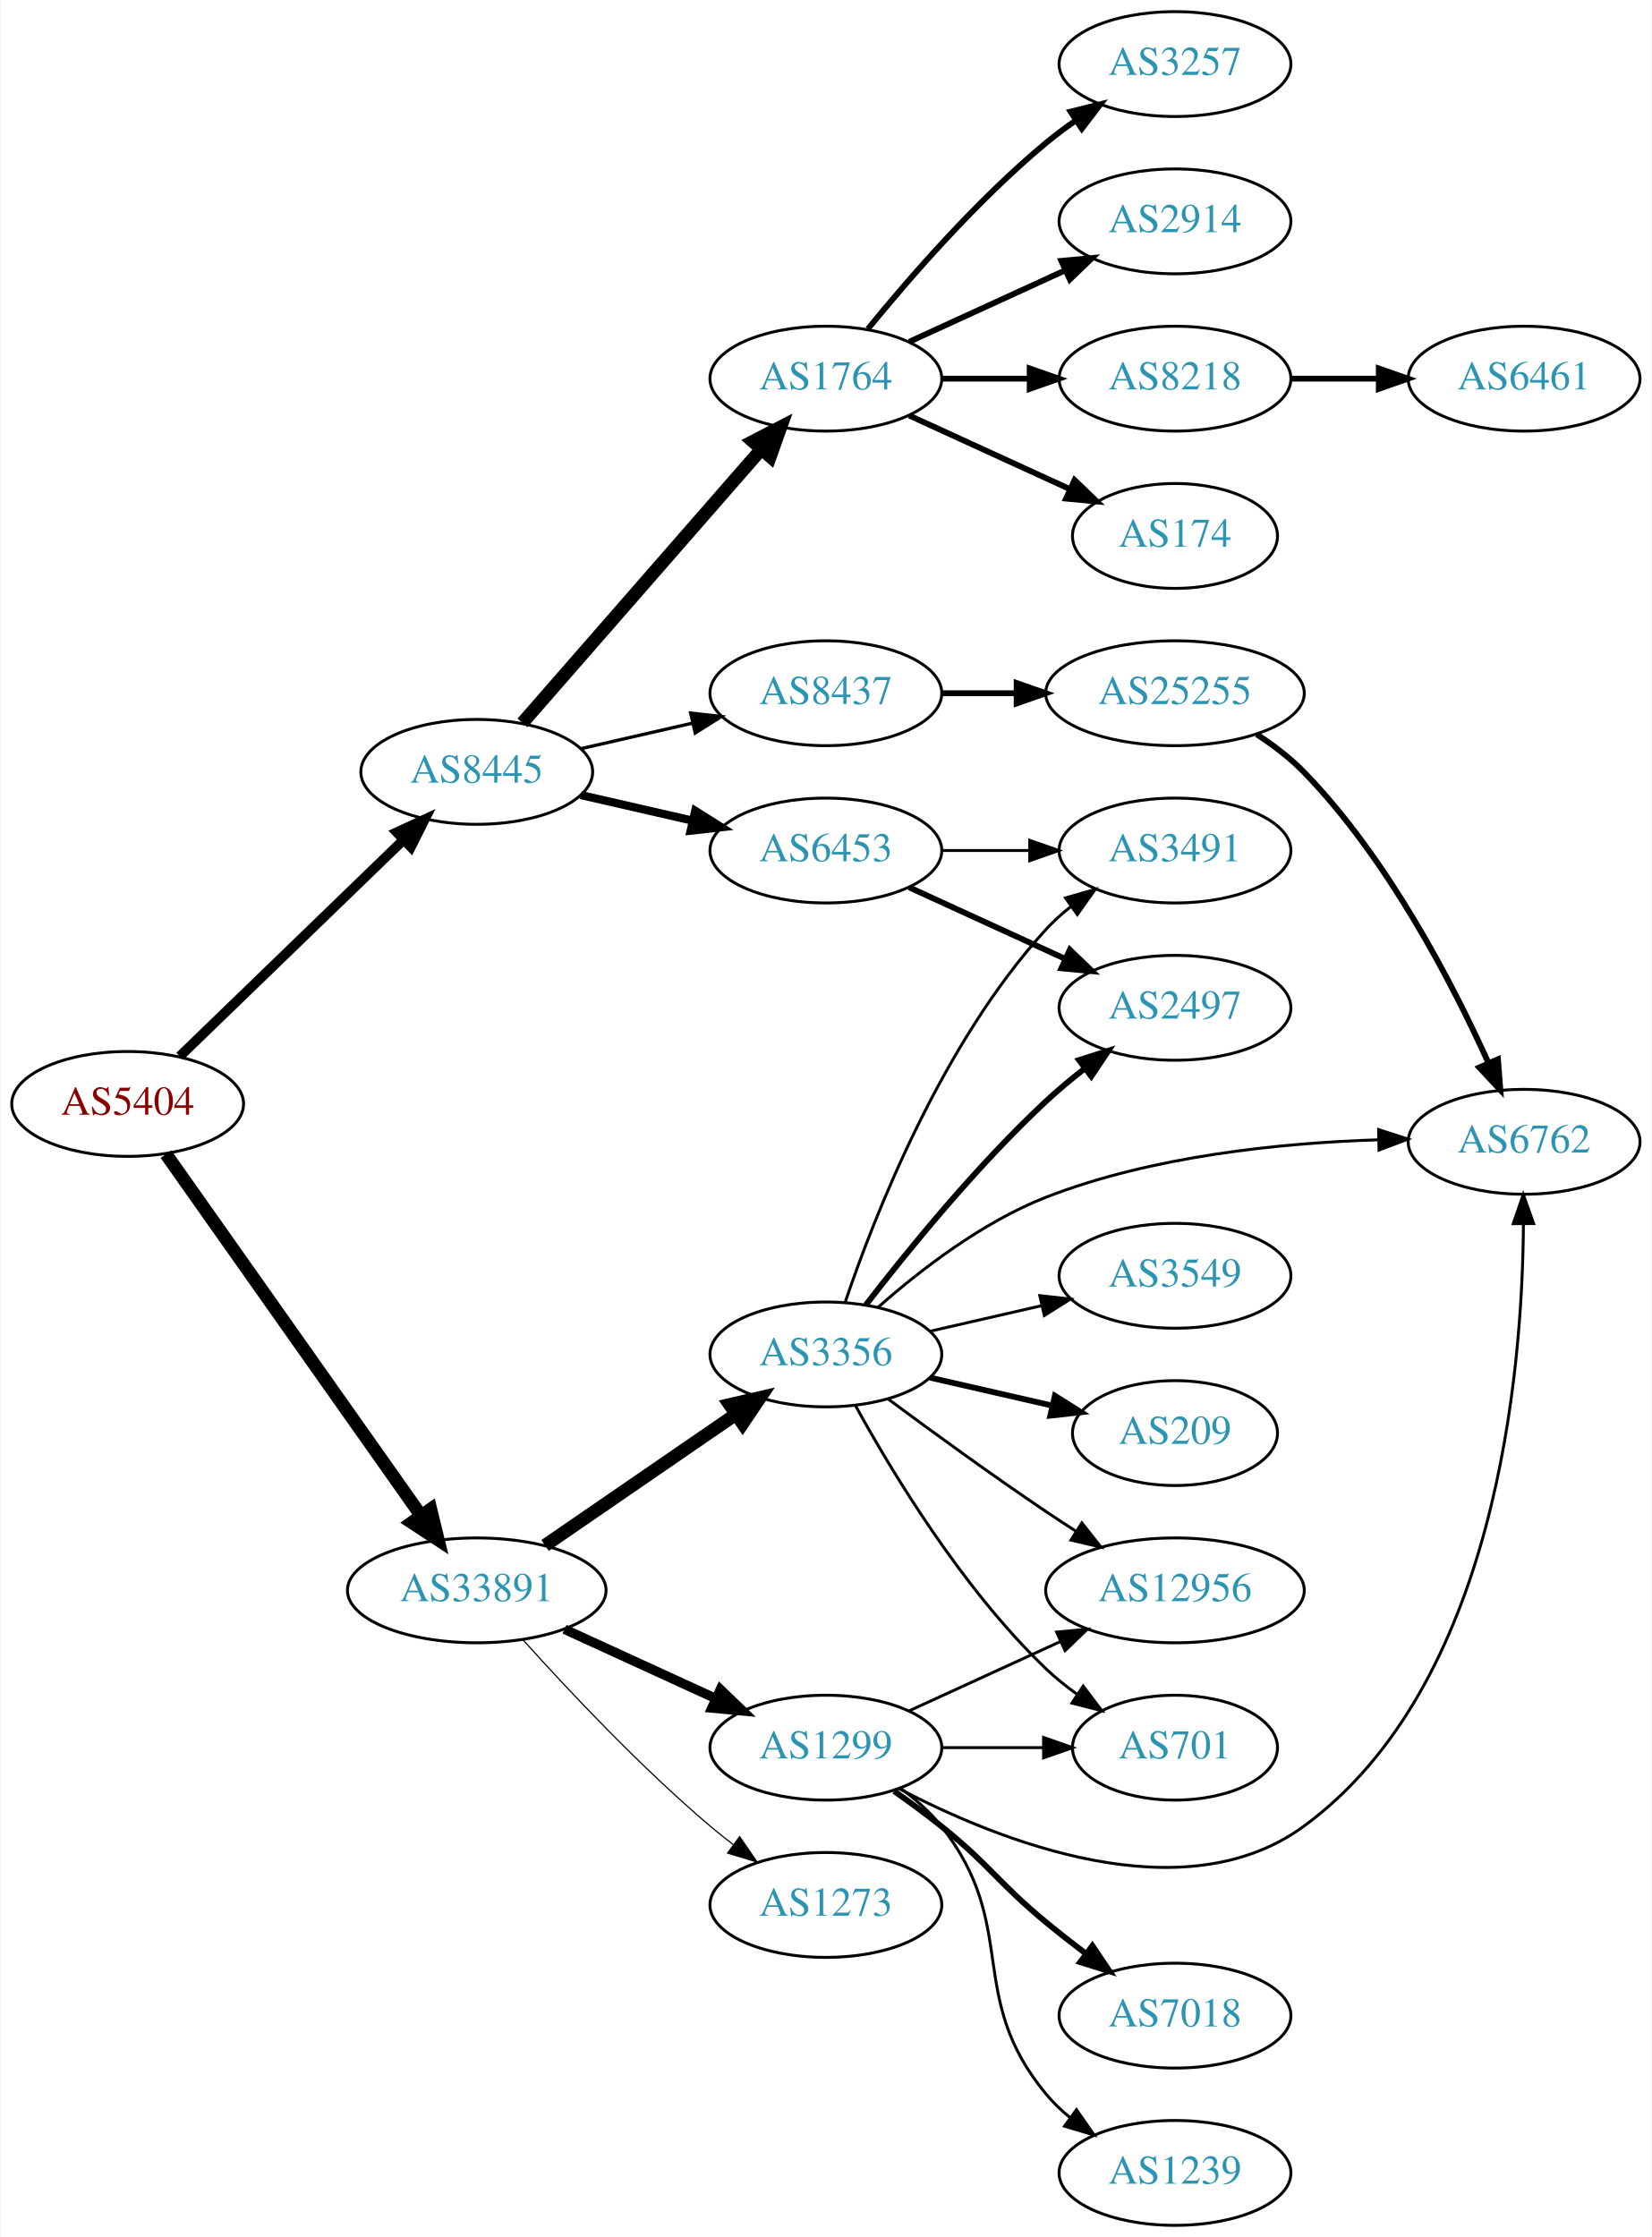
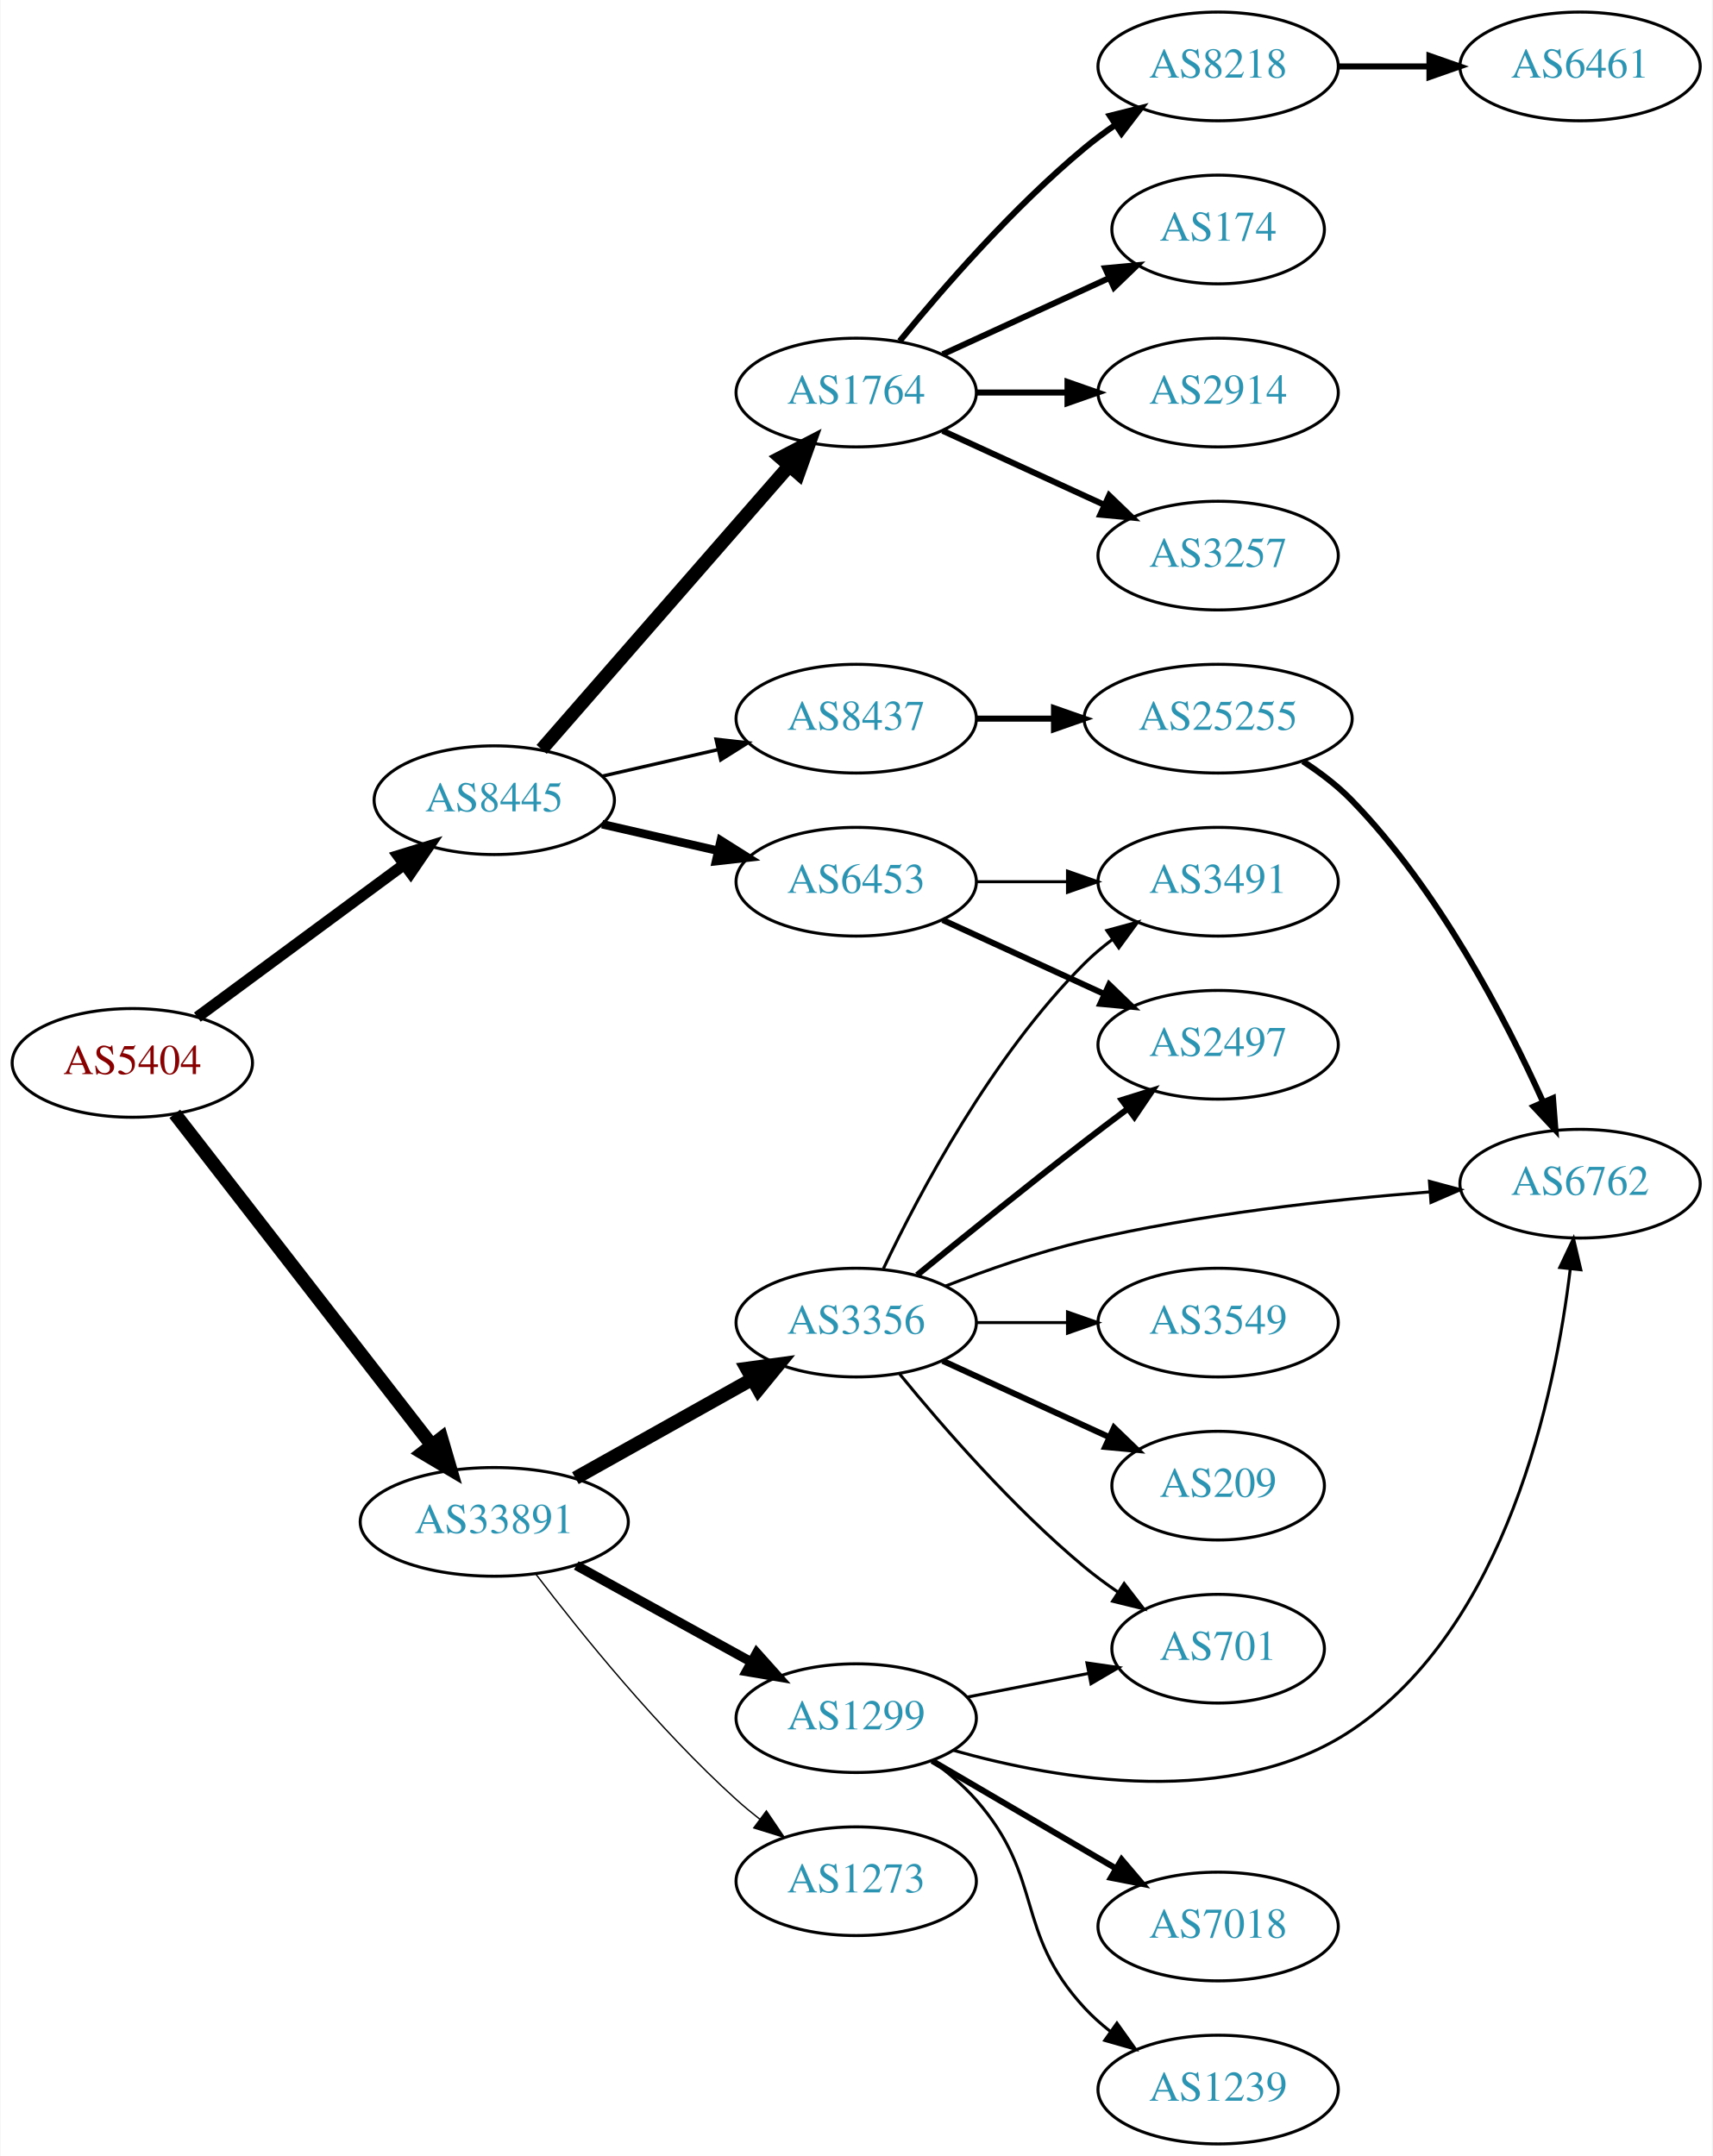
- <svg xmlns="http://www.w3.org/2000/svg" xmlns:xlink="http://www.w3.org/1999/xlink" width="567pt" height="768pt" viewBox="0.00 0.00 566.66 768.00">
-   <g id="graph0" class="graph" transform="scale(1 1) rotate(0) translate(4 764)">
-     <polygon fill="white" stroke="none" points="-4,4 -4,-764 562.663,-764 562.663,4 -4,4" />
+ <svg xmlns="http://www.w3.org/2000/svg" xmlns:xlink="http://www.w3.org/1999/xlink" width="567pt" height="714pt" viewBox="0.00 0.00 566.66 714.00">
+   <g id="graph0" class="graph" transform="scale(1 1) rotate(0) translate(4 710)">
+     <polygon fill="white" stroke="none" points="-4,4 -4,-710 562.663,-710 562.663,4 -4,4" />
    <g id="node1" class="node">
      <g id="a_node1">
        <a xlink:href="/asn/5404" xlink:title="AS5404 ~ ASN conova communications GmbH [AT]">
-           <ellipse fill="#ffffff" stroke="black" cx="39.647" cy="-385" rx="39.794" ry="18" />
-           <text text-anchor="middle" x="39.647" y="-381.3" font-family="Times,serif" font-size="14.00" fill="#880000">AS5404</text>
+           <ellipse fill="#ffffff" stroke="black" cx="39.647" cy="-358" rx="39.794" ry="18" />
+           <text text-anchor="middle" x="39.647" y="-354.3" font-family="Times,serif" font-size="14.00" fill="#880000">AS5404</text>
        </a>
      </g>
    </g>
    <g id="node2" class="node">
      <g id="a_node2">
        <a xlink:href="/asn/8445" xlink:title="AS8445 ~ SALZBURG-AG-AS [AT]">
-           <ellipse fill="#ffffff" stroke="black" cx="159.489" cy="-499" rx="39.794" ry="18" />
-           <text text-anchor="middle" x="159.489" y="-495.3" font-family="Times,serif" font-size="14.00" fill="#2c94b3">AS8445</text>
+           <ellipse fill="#ffffff" stroke="black" cx="159.489" cy="-445" rx="39.794" ry="18" />
+           <text text-anchor="middle" x="159.489" y="-441.3" font-family="Times,serif" font-size="14.00" fill="#2c94b3">AS8445</text>
        </a>
      </g>
    </g>
    <g id="edge1" class="edge">
-       <path fill="none" stroke="black" stroke-width="3.375" d="M57.53,-401.333C77.657,-420.804 111.438,-453.484 134.327,-475.626" />
-       <polygon fill="black" stroke="black" stroke-width="3.375" points="132.016,-478.259 141.636,-482.697 136.883,-473.228 132.016,-478.259" />
+       <path fill="none" stroke="black" stroke-width="3.75" d="M61.173,-373.154C80.067,-387.103 108.291,-407.94 129.485,-423.587" />
+       <polygon fill="black" stroke="black" stroke-width="3.75" points="127.678,-426.604 137.802,-429.728 131.836,-420.972 127.678,-426.604" />
    </g>
    <g id="node3" class="node">
      <g id="a_node3">
        <a xlink:href="/asn/33891" xlink:title="AS33891 ~ CORE-BACKBONE GMBH GLOBAL NETWORK [DE]">
-           <ellipse fill="#ffffff" stroke="black" cx="159.489" cy="-218" rx="44.393" ry="18" />
-           <text text-anchor="middle" x="159.489" y="-214.3" font-family="Times,serif" font-size="14.00" fill="#2c94b3">AS33891</text>
+           <ellipse fill="#ffffff" stroke="black" cx="159.489" cy="-206" rx="44.393" ry="18" />
+           <text text-anchor="middle" x="159.489" y="-202.3" font-family="Times,serif" font-size="14.00" fill="#2c94b3">AS33891</text>
        </a>
      </g>
    </g>
    <g id="edge2" class="edge">
-       <path fill="none" stroke="black" stroke-width="4.5" d="M52.814,-367.757C73.543,-338.381 115.819,-278.47 140.147,-243.993" />
-       <polygon fill="black" stroke="black" stroke-width="4.5" points="143.663,-245.84 146.211,-235.399 137.229,-241.3 143.663,-245.84" />
+       <path fill="none" stroke="black" stroke-width="4.5" d="M53.708,-341.153C74.303,-314.587 114.463,-262.787 138.641,-231.601" />
+       <polygon fill="black" stroke="black" stroke-width="4.5" points="141.992,-233.706 145.007,-223.39 135.768,-228.881 141.992,-233.706" />
    </g>
    <g id="node4" class="node">
      <g id="a_node4">
-         <a xlink:href="/asn/1764" xlink:title="AS1764 ~ NEXTLAYER-AS [AT]">
-           <ellipse fill="#ffffff" stroke="black" cx="279.332" cy="-634" rx="39.794" ry="18" />
-           <text text-anchor="middle" x="279.332" y="-630.3" font-family="Times,serif" font-size="14.00" fill="#2c94b3">AS1764</text>
+         <a xlink:href="/asn/6453" xlink:title="AS6453 ~ TATA COMMUNICATIONS (AMERICA) INC [US]">
+           <ellipse fill="#ffffff" stroke="black" cx="279.332" cy="-418" rx="39.794" ry="18" />
+           <text text-anchor="middle" x="279.332" y="-414.3" font-family="Times,serif" font-size="14.00" fill="#2c94b3">AS6453</text>
        </a>
      </g>
    </g>
    <g id="edge3" class="edge">
-       <path fill="none" stroke="black" stroke-width="4.5" d="M175.176,-515.825C195.752,-539.397 233.29,-582.4 256.963,-609.52" />
-       <polygon fill="black" stroke="black" stroke-width="4.5" points="254.288,-612.443 263.83,-617.387 260.22,-607.264 254.288,-612.443" />
+       <path fill="none" stroke="black" stroke-width="2.812" d="M195.208,-437.045C207.208,-434.296 220.829,-431.175 233.522,-428.267" />
+       <polygon fill="black" stroke="black" stroke-width="2.812" points="234.488,-431.636 243.453,-425.991 232.924,-424.813 234.488,-431.636" />
    </g>
    <g id="node5" class="node">
      <g id="a_node5">
-         <a xlink:href="/asn/8437" xlink:title="AS8437 ~ Hutchison Drei Austria GmbH [AT]">
-           <ellipse fill="#ffffff" stroke="black" cx="279.332" cy="-526" rx="39.794" ry="18" />
-           <text text-anchor="middle" x="279.332" y="-522.3" font-family="Times,serif" font-size="14.00" fill="#2c94b3">AS8437</text>
+         <a xlink:href="/asn/1764" xlink:title="AS1764 ~ NEXTLAYER-AS [AT]">
+           <ellipse fill="#ffffff" stroke="black" cx="279.332" cy="-580" rx="39.794" ry="18" />
+           <text text-anchor="middle" x="279.332" y="-576.3" font-family="Times,serif" font-size="14.00" fill="#2c94b3">AS1764</text>
        </a>
      </g>
    </g>
    <g id="edge4" class="edge">
-       <path fill="none" stroke="black" stroke-width="1.125" d="M195.208,-506.955C207.208,-509.704 220.829,-512.825 233.522,-515.733" />
-       <polygon fill="black" stroke="black" stroke-width="1.125" points="232.924,-519.187 243.453,-518.009 234.488,-512.364 232.924,-519.187" />
+       <path fill="none" stroke="black" stroke-width="4.5" d="M175.176,-461.825C195.752,-485.397 233.29,-528.4 256.963,-555.52" />
+       <polygon fill="black" stroke="black" stroke-width="4.5" points="254.288,-558.443 263.83,-563.387 260.22,-553.264 254.288,-558.443" />
    </g>
    <g id="node6" class="node">
      <g id="a_node6">
-         <a xlink:href="/asn/6453" xlink:title="AS6453 ~ TATA COMMUNICATIONS (AMERICA) INC [US]">
+         <a xlink:href="/asn/8437" xlink:title="AS8437 ~ Hutchison Drei Austria GmbH [AT]">
          <ellipse fill="#ffffff" stroke="black" cx="279.332" cy="-472" rx="39.794" ry="18" />
-           <text text-anchor="middle" x="279.332" y="-468.3" font-family="Times,serif" font-size="14.00" fill="#2c94b3">AS6453</text>
+           <text text-anchor="middle" x="279.332" y="-468.3" font-family="Times,serif" font-size="14.00" fill="#2c94b3">AS8437</text>
        </a>
      </g>
    </g>
    <g id="edge5" class="edge">
-       <path fill="none" stroke="black" stroke-width="2.812" d="M195.208,-491.045C207.208,-488.296 220.829,-485.175 233.522,-482.267" />
-       <polygon fill="black" stroke="black" stroke-width="2.812" points="234.488,-485.636 243.453,-479.991 232.924,-478.813 234.488,-485.636" />
+       <path fill="none" stroke="black" stroke-width="1.125" d="M195.208,-452.955C207.208,-455.704 220.829,-458.825 233.522,-461.733" />
+       <polygon fill="black" stroke="black" stroke-width="1.125" points="232.924,-465.187 243.453,-464.009 234.488,-458.364 232.924,-465.187" />
    </g>
    <g id="node16" class="node">
      <g id="a_node16">
-         <a xlink:href="/asn/1299" xlink:title="AS1299 ~ Telia Carrier [EU]">
-           <ellipse fill="#ffffff" stroke="black" cx="279.332" cy="-164" rx="39.794" ry="18" />
-           <text text-anchor="middle" x="279.332" y="-160.3" font-family="Times,serif" font-size="14.00" fill="#2c94b3">AS1299</text>
+         <a xlink:href="/asn/3356" xlink:title="AS3356 ~ Level 3 Parent, LLC [US]">
+           <ellipse fill="#ffffff" stroke="black" cx="279.332" cy="-272" rx="39.794" ry="18" />
+           <text text-anchor="middle" x="279.332" y="-268.3" font-family="Times,serif" font-size="14.00" fill="#2c94b3">AS3356</text>
        </a>
      </g>
    </g>
    <g id="edge15" class="edge">
-       <path fill="none" stroke="black" stroke-width="3.273" d="M189.619,-204.652C205.23,-197.498 224.628,-188.609 241.3,-180.97" />
-       <polygon fill="black" stroke="black" stroke-width="3.273" points="243.119,-183.986 250.752,-176.638 240.203,-177.622 243.119,-183.986" />
+       <path fill="none" stroke="black" stroke-width="4.5" d="M186.35,-220.484C203.584,-230.136 226.398,-242.914 244.993,-253.328" />
+       <polygon fill="black" stroke="black" stroke-width="4.5" points="243.091,-256.776 253.74,-258.227 246.939,-249.905 243.091,-256.776" />
    </g>
    <g id="node17" class="node">
      <g id="a_node17">
-         <a xlink:href="/asn/3356" xlink:title="AS3356 ~ Level 3 Parent, LLC [US]">
-           <ellipse fill="#ffffff" stroke="black" cx="279.332" cy="-299" rx="39.794" ry="18" />
-           <text text-anchor="middle" x="279.332" y="-295.3" font-family="Times,serif" font-size="14.00" fill="#2c94b3">AS3356</text>
+         <a xlink:href="/asn/1299" xlink:title="AS1299 ~ Telia Carrier [EU]">
+           <ellipse fill="#ffffff" stroke="black" cx="279.332" cy="-141" rx="39.794" ry="18" />
+           <text text-anchor="middle" x="279.332" y="-137.3" font-family="Times,serif" font-size="14.00" fill="#2c94b3">AS1299</text>
        </a>
      </g>
    </g>
    <g id="edge16" class="edge">
-       <path fill="none" stroke="black" stroke-width="4.5" d="M182.932,-233.426C201.513,-246.198 228.074,-264.455 248.453,-278.463" />
-       <polygon fill="black" stroke="black" stroke-width="4.5" points="246.296,-281.758 256.768,-284.178 250.757,-275.269 246.296,-281.758" />
+       <path fill="none" stroke="black" stroke-width="3.15" d="M186.642,-191.574C203.696,-182.168 226.12,-169.799 244.524,-159.648" />
+       <polygon fill="black" stroke="black" stroke-width="3.15" points="246.396,-162.612 253.462,-154.718 243.015,-156.483 246.396,-162.612" />
    </g>
    <g id="node18" class="node">
      <g id="a_node18">
        <a xlink:href="/asn/1273" xlink:title="AS1273 ~ Vodafone Group PLC [EU]">
-           <ellipse fill="#ffffff" stroke="black" cx="279.332" cy="-110" rx="39.794" ry="18" />
-           <text text-anchor="middle" x="279.332" y="-106.3" font-family="Times,serif" font-size="14.00" fill="#2c94b3">AS1273</text>
+           <ellipse fill="#ffffff" stroke="black" cx="279.332" cy="-87" rx="39.794" ry="18" />
+           <text text-anchor="middle" x="279.332" y="-83.3" font-family="Times,serif" font-size="14.00" fill="#2c94b3">AS1273</text>
        </a>
      </g>
    </g>
    <g id="edge17" class="edge">
-       <path fill="none" stroke="black" stroke-width="0.409" d="M175.421,-200.956C190.748,-183.903 215.683,-157.35 239.685,-137 242.182,-134.883 244.843,-132.768 247.554,-130.707" />
-       <polygon fill="black" stroke="black" stroke-width="0.409" points="249.72,-133.459 255.73,-124.734 245.591,-127.806 249.72,-133.459" />
+       <path fill="none" stroke="black" stroke-width="0.45" d="M173.348,-188.581C188.136,-169.178 213.731,-137.458 239.685,-114 242.114,-111.805 244.727,-109.636 247.408,-107.54" />
+       <polygon fill="black" stroke="black" stroke-width="0.45" points="249.589,-110.28 255.537,-101.512 245.419,-104.657 249.589,-110.28" />
+     </g>
+     <g id="node14" class="node">
+       <g id="a_node14">
+         <a xlink:href="/asn/2497" xlink:title="AS2497 ~ Internet Initiative Japan Inc. [JP]">
+           <ellipse fill="#ffffff" stroke="black" cx="399.174" cy="-364" rx="39.794" ry="18" />
+           <text text-anchor="middle" x="399.174" y="-360.3" font-family="Times,serif" font-size="14.00" fill="#2c94b3">AS2497</text>
+         </a>
+       </g>
+     </g>
+     <g id="edge13" class="edge">
+       <path fill="none" stroke="black" stroke-width="2" d="M307.96,-405.339C323.917,-398.027 344.188,-388.739 361.471,-380.819" />
+       <polygon fill="black" stroke="black" stroke-width="2" points="363.085,-383.929 370.718,-376.581 360.169,-377.565 363.085,-383.929" />
+     </g>
+     <g id="node15" class="node">
+       <g id="a_node15">
+         <a xlink:href="/asn/3491" xlink:title="AS3491 ~ PCCW Global, Inc. [US]">
+           <ellipse fill="#ffffff" stroke="black" cx="399.174" cy="-418" rx="39.794" ry="18" />
+           <text text-anchor="middle" x="399.174" y="-414.3" font-family="Times,serif" font-size="14.00" fill="#2c94b3">AS3491</text>
+         </a>
+       </g>
+     </g>
+     <g id="edge14" class="edge">
+       <path fill="none" stroke="black" d="M319.244,-418C328.798,-418 339.147,-418 349.11,-418" />
+       <polygon fill="black" stroke="black" points="349.302,-421.5 359.302,-418 349.302,-414.5 349.302,-421.5" />
    </g>
    <g id="node7" class="node">
      <g id="a_node7">
        <a xlink:href="/asn/2914" xlink:title="AS2914 ~ NTT America, Inc. [US]">
-           <ellipse fill="#ffffff" stroke="black" cx="399.174" cy="-688" rx="39.794" ry="18" />
-           <text text-anchor="middle" x="399.174" y="-684.3" font-family="Times,serif" font-size="14.00" fill="#2c94b3">AS2914</text>
+           <ellipse fill="#ffffff" stroke="black" cx="399.174" cy="-580" rx="39.794" ry="18" />
+           <text text-anchor="middle" x="399.174" y="-576.3" font-family="Times,serif" font-size="14.00" fill="#2c94b3">AS2914</text>
        </a>
      </g>
    </g>
    <g id="edge6" class="edge">
-       <path fill="none" stroke="black" stroke-width="2" d="M307.96,-646.661C323.917,-653.973 344.188,-663.261 361.471,-671.181" />
-       <polygon fill="black" stroke="black" stroke-width="2" points="360.169,-674.435 370.718,-675.419 363.085,-668.071 360.169,-674.435" />
+       <path fill="none" stroke="black" stroke-width="2" d="M319.244,-580C328.798,-580 339.147,-580 349.11,-580" />
+       <polygon fill="black" stroke="black" stroke-width="2" points="349.302,-583.5 359.302,-580 349.302,-576.5 349.302,-583.5" />
    </g>
    <g id="node8" class="node">
      <g id="a_node8">
-         <a xlink:href="/asn/8218" xlink:title="AS8218 ~ legacy Neotelecoms [FR]">
-           <ellipse fill="#ffffff" stroke="black" cx="399.174" cy="-634" rx="39.794" ry="18" />
-           <text text-anchor="middle" x="399.174" y="-630.3" font-family="Times,serif" font-size="14.00" fill="#2c94b3">AS8218</text>
+         <a xlink:href="/asn/3257" xlink:title="AS3257 ~ GTT [DE]">
+           <ellipse fill="#ffffff" stroke="black" cx="399.174" cy="-526" rx="39.794" ry="18" />
+           <text text-anchor="middle" x="399.174" y="-522.3" font-family="Times,serif" font-size="14.00" fill="#2c94b3">AS3257</text>
        </a>
      </g>
    </g>
    <g id="edge7" class="edge">
-       <path fill="none" stroke="black" stroke-width="2" d="M319.244,-634C328.798,-634 339.147,-634 349.11,-634" />
-       <polygon fill="black" stroke="black" stroke-width="2" points="349.302,-637.5 359.302,-634 349.302,-630.5 349.302,-637.5" />
+       <path fill="none" stroke="black" stroke-width="2" d="M307.96,-567.339C323.917,-560.027 344.188,-550.739 361.471,-542.819" />
+       <polygon fill="black" stroke="black" stroke-width="2" points="363.085,-545.929 370.718,-538.581 360.169,-539.565 363.085,-545.929" />
    </g>
    <g id="node9" class="node">
      <g id="a_node9">
-         <a xlink:href="/asn/174" xlink:title="AS174 ~ Cogent Communications [US]">
-           <ellipse fill="#ffffff" stroke="black" cx="399.174" cy="-580" rx="35.194" ry="18" />
-           <text text-anchor="middle" x="399.174" y="-576.3" font-family="Times,serif" font-size="14.00" fill="#2c94b3">AS174</text>
+         <a xlink:href="/asn/8218" xlink:title="AS8218 ~ legacy Neotelecoms [FR]">
+           <ellipse fill="#ffffff" stroke="black" cx="399.174" cy="-688" rx="39.794" ry="18" />
+           <text text-anchor="middle" x="399.174" y="-684.3" font-family="Times,serif" font-size="14.00" fill="#2c94b3">AS8218</text>
        </a>
      </g>
    </g>
    <g id="edge8" class="edge">
-       <path fill="none" stroke="black" stroke-width="2" d="M307.96,-621.339C324.377,-613.817 345.358,-604.202 362.955,-596.139" />
-       <polygon fill="black" stroke="black" stroke-width="2" points="364.7,-599.189 372.332,-591.842 361.783,-592.826 364.7,-599.189" />
+       <path fill="none" stroke="black" stroke-width="2" d="M293.751,-597.065C307.865,-614.375 331.28,-641.345 354.978,-661 358.194,-663.668 361.695,-666.27 365.265,-668.741" />
+       <polygon fill="black" stroke="black" stroke-width="2" points="363.343,-671.666 373.622,-674.236 367.189,-665.817 363.343,-671.666" />
    </g>
    <g id="node10" class="node">
      <g id="a_node10">
-         <a xlink:href="/asn/3257" xlink:title="AS3257 ~ GTT [DE]">
-           <ellipse fill="#ffffff" stroke="black" cx="399.174" cy="-742" rx="39.794" ry="18" />
-           <text text-anchor="middle" x="399.174" y="-738.3" font-family="Times,serif" font-size="14.00" fill="#2c94b3">AS3257</text>
+         <a xlink:href="/asn/174" xlink:title="AS174 ~ Cogent Communications [US]">
+           <ellipse fill="#ffffff" stroke="black" cx="399.174" cy="-634" rx="35.194" ry="18" />
+           <text text-anchor="middle" x="399.174" y="-630.3" font-family="Times,serif" font-size="14.00" fill="#2c94b3">AS174</text>
        </a>
      </g>
    </g>
    <g id="edge9" class="edge">
-       <path fill="none" stroke="black" stroke-width="2" d="M293.751,-651.065C307.865,-668.375 331.28,-695.345 354.978,-715 358.194,-717.668 361.695,-720.27 365.265,-722.741" />
-       <polygon fill="black" stroke="black" stroke-width="2" points="363.343,-725.666 373.622,-728.236 367.189,-719.817 363.343,-725.666" />
+       <path fill="none" stroke="black" stroke-width="2" d="M307.96,-592.661C324.377,-600.183 345.358,-609.798 362.955,-617.861" />
+       <polygon fill="black" stroke="black" stroke-width="2" points="361.783,-621.174 372.332,-622.158 364.7,-614.811 361.783,-621.174" />
+     </g>
+     <g id="node11" class="node">
+       <g id="a_node11">
+         <a xlink:href="/asn/25255" xlink:title="AS25255 ~ ==&gt; TELE2 AUSTRIA &lt;== [AT]">
+           <ellipse fill="#ffffff" stroke="black" cx="399.174" cy="-472" rx="44.393" ry="18" />
+           <text text-anchor="middle" x="399.174" y="-468.3" font-family="Times,serif" font-size="14.00" fill="#2c94b3">AS25255</text>
+         </a>
+       </g>
+     </g>
+     <g id="edge10" class="edge">
+       <path fill="none" stroke="black" stroke-width="2" d="M319.244,-472C327.347,-472 336.022,-472 344.548,-472" />
+       <polygon fill="black" stroke="black" stroke-width="2" points="344.826,-475.5 354.826,-472 344.826,-468.5 344.826,-475.5" />
+     </g>
+     <g id="node13" class="node">
+       <g id="a_node13">
+         <a xlink:href="/asn/6461" xlink:title="AS6461 ~ Zayo Bandwidth [US]">
+           <ellipse fill="#ffffff" stroke="black" cx="519.017" cy="-688" rx="39.794" ry="18" />
+           <text text-anchor="middle" x="519.017" y="-684.3" font-family="Times,serif" font-size="14.00" fill="#2c94b3">AS6461</text>
+         </a>
+       </g>
+     </g>
+     <g id="edge12" class="edge">
+       <path fill="none" stroke="black" stroke-width="2" d="M439.087,-688C448.64,-688 458.99,-688 468.952,-688" />
+       <polygon fill="black" stroke="black" stroke-width="2" points="469.145,-691.5 479.145,-688 469.145,-684.5 469.145,-691.5" />
    </g>
    <g id="node12" class="node">
      <g id="a_node12">
-         <a xlink:href="/asn/25255" xlink:title="AS25255 ~ ==&gt; TELE2 AUSTRIA &lt;== [AT]">
-           <ellipse fill="#ffffff" stroke="black" cx="399.174" cy="-526" rx="44.393" ry="18" />
-           <text text-anchor="middle" x="399.174" y="-522.3" font-family="Times,serif" font-size="14.00" fill="#2c94b3">AS25255</text>
+         <a xlink:href="/asn/6762" xlink:title="AS6762 ~ TELECOM ITALIA SPARKLE S.p.A. [IT]">
+           <ellipse fill="#ffffff" stroke="black" cx="519.017" cy="-318" rx="39.794" ry="18" />
+           <text text-anchor="middle" x="519.017" y="-314.3" font-family="Times,serif" font-size="14.00" fill="#2c94b3">AS6762</text>
        </a>
      </g>
    </g>
    <g id="edge11" class="edge">
-       <path fill="none" stroke="black" stroke-width="2" d="M319.244,-526C327.347,-526 336.022,-526 344.548,-526" />
-       <polygon fill="black" stroke="black" stroke-width="2" points="344.826,-529.5 354.826,-526 344.826,-522.5 344.826,-529.5" />
-     </g>
-     <g id="node14" class="node">
-       <g id="a_node14">
-         <a xlink:href="/asn/2497" xlink:title="AS2497 ~ Internet Initiative Japan Inc. [JP]">
-           <ellipse fill="#ffffff" stroke="black" cx="399.174" cy="-418" rx="39.794" ry="18" />
-           <text text-anchor="middle" x="399.174" y="-414.3" font-family="Times,serif" font-size="14.00" fill="#2c94b3">AS2497</text>
-         </a>
-       </g>
-     </g>
-     <g id="edge13" class="edge">
-       <path fill="none" stroke="black" stroke-width="2" d="M307.96,-459.339C323.917,-452.027 344.188,-442.739 361.471,-434.819" />
-       <polygon fill="black" stroke="black" stroke-width="2" points="363.085,-437.929 370.718,-430.581 360.169,-431.565 363.085,-437.929" />
-     </g>
-     <g id="node15" class="node">
-       <g id="a_node15">
-         <a xlink:href="/asn/3491" xlink:title="AS3491 ~ PCCW Global, Inc. [US]">
-           <ellipse fill="#ffffff" stroke="black" cx="399.174" cy="-472" rx="39.794" ry="18" />
-           <text text-anchor="middle" x="399.174" y="-468.3" font-family="Times,serif" font-size="14.00" fill="#2c94b3">AS3491</text>
-         </a>
-       </g>
-     </g>
-     <g id="edge14" class="edge">
-       <path fill="none" stroke="black" d="M319.244,-472C328.798,-472 339.147,-472 349.11,-472" />
-       <polygon fill="black" stroke="black" points="349.302,-475.5 359.302,-472 349.302,-468.5 349.302,-475.5" />
-     </g>
-     <g id="node11" class="node">
-       <g id="a_node11">
-         <a xlink:href="/asn/6461" xlink:title="AS6461 ~ Zayo Bandwidth [US]">
-           <ellipse fill="#ffffff" stroke="black" cx="519.017" cy="-634" rx="39.794" ry="18" />
-           <text text-anchor="middle" x="519.017" y="-630.3" font-family="Times,serif" font-size="14.00" fill="#2c94b3">AS6461</text>
-         </a>
-       </g>
-     </g>
-     <g id="edge10" class="edge">
-       <path fill="none" stroke="black" stroke-width="2" d="M439.087,-634C448.64,-634 458.99,-634 468.952,-634" />
-       <polygon fill="black" stroke="black" stroke-width="2" points="469.145,-637.5 479.145,-634 469.145,-630.5 469.145,-637.5" />
-     </g>
-     <g id="node13" class="node">
-       <g id="a_node13">
-         <a xlink:href="/asn/6762" xlink:title="AS6762 ~ TELECOM ITALIA SPARKLE S.p.A. [IT]">
-           <ellipse fill="#ffffff" stroke="black" cx="519.017" cy="-372" rx="39.794" ry="18" />
-           <text text-anchor="middle" x="519.017" y="-368.3" font-family="Times,serif" font-size="14.00" fill="#2c94b3">AS6762</text>
-         </a>
-       </g>
-     </g>
-     <g id="edge12" class="edge">
-       <path fill="none" stroke="black" stroke-width="2" d="M427.257,-511.87C432.971,-508.154 438.683,-503.817 443.37,-499 472.123,-469.453 494.263,-426.759 506.718,-399.192" />
-       <polygon fill="black" stroke="black" stroke-width="2" points="510.039,-400.335 510.863,-389.772 503.632,-397.516 510.039,-400.335" />
-     </g>
-     <g id="edge28" class="edge">
-       <path fill="none" stroke="black" d="M304.459,-149.911C338.726,-131.959 401.922,-106.677 443.37,-137 509.492,-185.374 518.469,-292.763 518.788,-343.891" />
-       <polygon fill="black" stroke="black" points="515.288,-343.889 518.742,-353.905 522.288,-343.921 515.288,-343.889" />
-     </g>
-     <g id="node21" class="node">
-       <g id="a_node21">
+       <path fill="none" stroke="black" stroke-width="2" d="M427.257,-457.87C432.971,-454.154 438.683,-449.817 443.37,-445 472.123,-415.453 494.263,-372.759 506.718,-345.192" />
+       <polygon fill="black" stroke="black" stroke-width="2" points="510.039,-346.335 510.863,-335.772 503.632,-343.516 510.039,-346.335" />
+     </g>
+     <g id="edge22" class="edge">
+       <path fill="none" stroke="black" d="M308.928,-284.102C322.633,-289.444 339.419,-295.332 354.978,-299 392.77,-307.91 436.519,-312.718 469.178,-315.266" />
+       <polygon fill="black" stroke="black" points="469.14,-318.773 479.37,-316.016 469.654,-311.792 469.14,-318.773" />
+     </g>
+     <g id="edge19" class="edge">
+       <path fill="none" stroke="black" stroke-width="2" d="M299.499,-287.75C314.48,-299.977 335.893,-317.269 354.978,-332 359.503,-335.493 364.336,-339.146 369.07,-342.683" />
+       <polygon fill="black" stroke="black" stroke-width="2" points="367.281,-345.714 377.396,-348.864 371.453,-340.093 367.281,-345.714" />
+     </g>
+     <g id="edge23" class="edge">
+       <path fill="none" stroke="black" d="M288.342,-289.868C300.169,-314.778 324.258,-360.329 354.978,-391 357.785,-393.802 360.933,-396.451 364.218,-398.914" />
+       <polygon fill="black" stroke="black" points="362.323,-401.859 372.547,-404.637 366.287,-396.089 362.323,-401.859" />
+     </g>
+     <g id="node19" class="node">
+       <g id="a_node19">
+         <a xlink:href="/asn/3549" xlink:title="AS3549 ~ Level 3 Parent, LLC [US]">
+           <ellipse fill="#ffffff" stroke="black" cx="399.174" cy="-272" rx="39.794" ry="18" />
+           <text text-anchor="middle" x="399.174" y="-268.3" font-family="Times,serif" font-size="14.00" fill="#2c94b3">AS3549</text>
+         </a>
+       </g>
+     </g>
+     <g id="edge18" class="edge">
+       <path fill="none" stroke="black" d="M319.244,-272C328.798,-272 339.147,-272 349.11,-272" />
+       <polygon fill="black" stroke="black" points="349.302,-275.5 359.302,-272 349.302,-268.5 349.302,-275.5" />
+     </g>
+     <g id="node20" class="node">
+       <g id="a_node20">
        <a xlink:href="/asn/701" xlink:title="AS701 ~ UUNET [US]">
          <ellipse fill="#ffffff" stroke="black" cx="399.174" cy="-164" rx="35.194" ry="18" />
          <text text-anchor="middle" x="399.174" y="-160.3" font-family="Times,serif" font-size="14.00" fill="#2c94b3">AS701</text>
        </a>
      </g>
    </g>
-     <g id="edge29" class="edge">
-       <path fill="none" stroke="black" d="M319.244,-164C330.331,-164 342.491,-164 353.873,-164" />
-       <polygon fill="black" stroke="black" points="354.055,-167.5 364.055,-164 354.055,-160.5 354.055,-167.5" />
+     <g id="edge20" class="edge">
+       <path fill="none" stroke="black" d="M293.751,-254.935C307.865,-237.625 331.28,-210.655 354.978,-191 358.441,-188.128 362.234,-185.331 366.088,-182.692" />
+       <polygon fill="black" stroke="black" points="368.05,-185.592 374.521,-177.203 364.231,-179.725 368.05,-185.592" />
+     </g>
+     <g id="node21" class="node">
+       <g id="a_node21">
+         <a xlink:href="/asn/209" xlink:title="AS209 ~ CenturyLink Communications, LLC [US]">
+           <ellipse fill="#ffffff" stroke="black" cx="399.174" cy="-218" rx="35.194" ry="18" />
+           <text text-anchor="middle" x="399.174" y="-214.3" font-family="Times,serif" font-size="14.00" fill="#2c94b3">AS209</text>
+         </a>
+       </g>
+     </g>
+     <g id="edge21" class="edge">
+       <path fill="none" stroke="black" stroke-width="2" d="M307.96,-259.339C324.377,-251.817 345.358,-242.202 362.955,-234.139" />
+       <polygon fill="black" stroke="black" stroke-width="2" points="364.7,-237.189 372.332,-229.842 361.783,-230.826 364.7,-237.189" />
+     </g>
+     <g id="edge26" class="edge">
+       <path fill="none" stroke="black" d="M311.499,-130.35C346.666,-120.416 404.075,-110.7 443.37,-137 494.692,-171.35 510.765,-248.109 515.772,-289.781" />
+       <polygon fill="black" stroke="black" points="512.302,-290.243 516.844,-299.814 519.262,-289.499 512.302,-290.243" />
+     </g>
+     <g id="edge27" class="edge">
+       <path fill="none" stroke="black" d="M316.008,-147.963C328.623,-150.425 342.931,-153.218 356.031,-155.775" />
+       <polygon fill="black" stroke="black" points="355.738,-159.284 366.224,-157.764 357.079,-152.413 355.738,-159.284" />
    </g>
    <g id="node22" class="node">
      <g id="a_node22">
-         <a xlink:href="/asn/12956" xlink:title="AS12956 ~ TELXIUS [ES]">
-           <ellipse fill="#ffffff" stroke="black" cx="399.174" cy="-218" rx="44.393" ry="18" />
-           <text text-anchor="middle" x="399.174" y="-214.3" font-family="Times,serif" font-size="14.00" fill="#2c94b3">AS12956</text>
-         </a>
-       </g>
-     </g>
-     <g id="edge27" class="edge">
-       <path fill="none" stroke="black" d="M307.96,-176.661C323.458,-183.762 343.025,-192.728 359.971,-200.494" />
-       <polygon fill="black" stroke="black" points="358.525,-203.681 369.074,-204.665 361.441,-197.317 358.525,-203.681" />
-     </g>
-     <g id="node23" class="node">
-       <g id="a_node23">
        <a xlink:href="/asn/7018" xlink:title="AS7018 ~ AT&amp;T Services, Inc. [US]">
          <ellipse fill="#ffffff" stroke="black" cx="399.174" cy="-72" rx="39.794" ry="18" />
          <text text-anchor="middle" x="399.174" y="-68.3" font-family="Times,serif" font-size="14.00" fill="#2c94b3">AS7018</text>
        </a>
      </g>
    </g>
-     <g id="edge25" class="edge">
-       <path fill="none" stroke="black" stroke-width="2" d="M302.771,-149.07C308.18,-145.269 313.87,-141.096 318.978,-137 335.911,-123.422 338.235,-117.812 354.978,-104 359.298,-100.437 363.965,-96.786 368.581,-93.284" />
-       <polygon fill="black" stroke="black" stroke-width="2" points="370.822,-95.978 376.745,-87.194 366.637,-90.368 370.822,-95.978" />
-     </g>
-     <g id="node24" class="node">
-       <g id="a_node24">
+     <g id="edge24" class="edge">
+       <path fill="none" stroke="black" stroke-width="2" d="M304.463,-126.87C322.019,-116.591 345.993,-102.553 365.298,-91.25" />
+       <polygon fill="black" stroke="black" stroke-width="2" points="367.214,-94.184 374.075,-86.111 363.677,-88.143 367.214,-94.184" />
+     </g>
+     <g id="node23" class="node">
+       <g id="a_node23">
        <a xlink:href="/asn/1239" xlink:title="AS1239 ~ Sprint [US]">
          <ellipse fill="#ffffff" stroke="black" cx="399.174" cy="-18" rx="39.794" ry="18" />
          <text text-anchor="middle" x="399.174" y="-14.3" font-family="Times,serif" font-size="14.00" fill="#2c94b3">AS1239</text>
        </a>
      </g>
    </g>
-     <g id="edge26" class="edge">
-       <path fill="none" stroke="black" d="M305.075,-149.975C310.161,-146.252 315.13,-141.887 318.978,-137 346.14,-102.502 326.942,-78.792 354.978,-45 357.378,-42.107 360.172,-39.431 363.162,-36.979" />
-       <polygon fill="black" stroke="black" points="365.352,-39.714 371.402,-31.017 361.249,-34.043 365.352,-39.714" />
-     </g>
-     <g id="edge19" class="edge">
-       <path fill="none" stroke="black" d="M297.199,-315.139C311.415,-327.708 332.917,-344.415 354.978,-353 391.402,-367.175 435.596,-371.615 468.779,-372.683" />
-       <polygon fill="black" stroke="black" points="469.065,-376.19 479.142,-372.919 469.224,-369.192 469.065,-376.19" />
-     </g>
-     <g id="edge23" class="edge">
-       <path fill="none" stroke="black" stroke-width="2" d="M293.068,-316.016C307.172,-334.311 331.088,-363.761 354.978,-386 359.077,-389.816 363.627,-393.6 368.192,-397.159" />
-       <polygon fill="black" stroke="black" stroke-width="2" points="366.235,-400.066 376.331,-403.279 370.442,-394.472 366.235,-400.066" />
-     </g>
-     <g id="edge24" class="edge">
-       <path fill="none" stroke="black" d="M285.993,-317.027C295.996,-346.59 319.181,-405.983 354.978,-445 357.519,-447.77 360.407,-450.364 363.456,-452.764" />
-       <polygon fill="black" stroke="black" points="361.594,-455.734 371.779,-458.654 365.638,-450.021 361.594,-455.734" />
-     </g>
-     <g id="node19" class="node">
-       <g id="a_node19">
-         <a xlink:href="/asn/3549" xlink:title="AS3549 ~ Level 3 Parent, LLC [US]">
-           <ellipse fill="#ffffff" stroke="black" cx="399.174" cy="-326" rx="39.794" ry="18" />
-           <text text-anchor="middle" x="399.174" y="-322.3" font-family="Times,serif" font-size="14.00" fill="#2c94b3">AS3549</text>
-         </a>
-       </g>
-     </g>
-     <g id="edge18" class="edge">
-       <path fill="none" stroke="black" d="M315.051,-306.955C327.051,-309.704 340.672,-312.825 353.364,-315.733" />
-       <polygon fill="black" stroke="black" points="352.767,-319.187 363.296,-318.009 354.33,-312.364 352.767,-319.187" />
-     </g>
-     <g id="node20" class="node">
-       <g id="a_node20">
-         <a xlink:href="/asn/209" xlink:title="AS209 ~ CenturyLink Communications, LLC [US]">
-           <ellipse fill="#ffffff" stroke="black" cx="399.174" cy="-272" rx="35.194" ry="18" />
-           <text text-anchor="middle" x="399.174" y="-268.3" font-family="Times,serif" font-size="14.00" fill="#2c94b3">AS209</text>
-         </a>
-       </g>
-     </g>
-     <g id="edge20" class="edge">
-       <path fill="none" stroke="black" stroke-width="2" d="M315.051,-291.045C328.143,-288.045 343.166,-284.604 356.806,-281.478" />
-       <polygon fill="black" stroke="black" stroke-width="2" points="357.948,-284.807 366.914,-279.162 356.384,-277.984 357.948,-284.807" />
-     </g>
-     <g id="edge21" class="edge">
-       <path fill="none" stroke="black" d="M289.573,-281.287C302.118,-258.439 326.295,-218.389 354.978,-191 358.232,-187.893 361.899,-184.954 365.685,-182.24" />
-       <polygon fill="black" stroke="black" points="367.663,-185.128 374.054,-176.678 363.788,-179.299 367.663,-185.128" />
-     </g>
-     <g id="edge22" class="edge">
-       <path fill="none" stroke="black" d="M300.662,-283.723C315.524,-272.696 336.269,-257.593 354.978,-245 358.268,-242.785 361.731,-240.518 365.205,-238.285" />
-       <polygon fill="black" stroke="black" points="367.202,-241.163 373.772,-232.852 363.453,-235.252 367.202,-241.163" />
+     <g id="edge25" class="edge">
+       <path fill="none" stroke="black" d="M304.289,-126.948C309.53,-123.175 314.764,-118.796 318.978,-114 341.81,-88.017 331.489,-70.391 354.978,-45 357.531,-42.241 360.426,-39.654 363.48,-37.258" />
+       <polygon fill="black" stroke="black" points="365.661,-40.002 371.809,-31.374 361.622,-34.285 365.661,-40.002" />
    </g>
  </g>
</svg>
